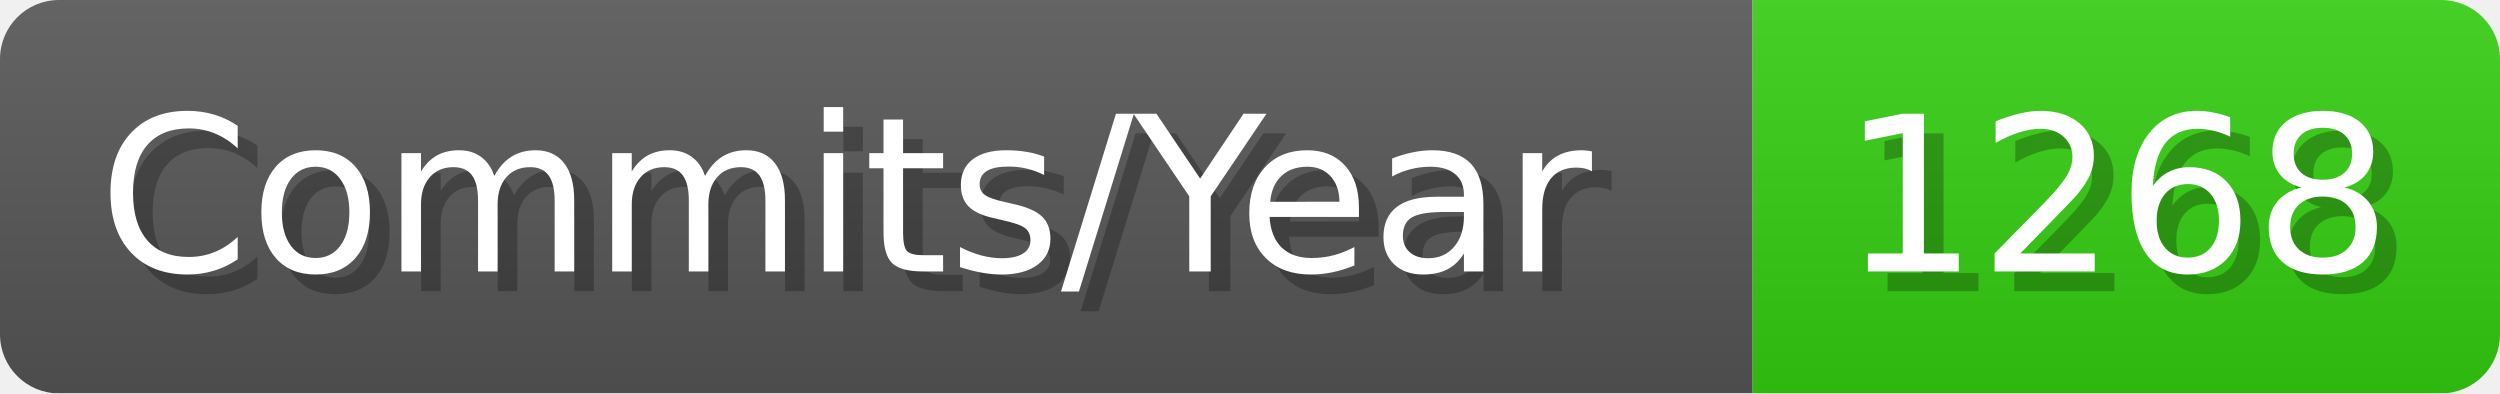
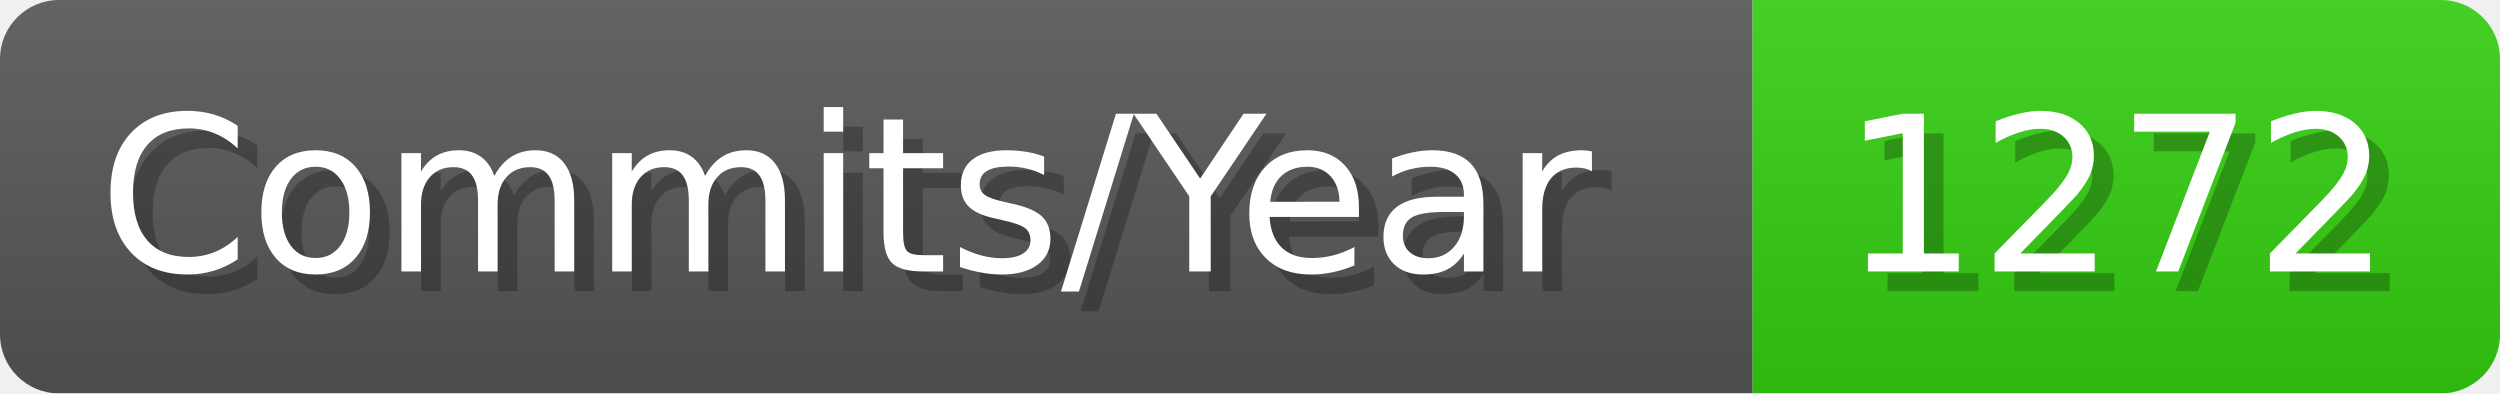
- <svg xmlns="http://www.w3.org/2000/svg" width="127.1" height="20" viewBox="0 0 1271 200" role="img" aria-label="Commits/Year: 1268">
+ <svg xmlns="http://www.w3.org/2000/svg" width="127.1" height="20" viewBox="0 0 1271 200" role="img" aria-label="Commits/Year: 1272">
  <linearGradient id="aUPdi" x2="0" y2="100%">
    <stop offset="0" stop-opacity=".1" stop-color="#EEE" />
    <stop offset="1" stop-opacity=".1" />
  </linearGradient>
  <mask id="WfAiQ">
    <rect width="1271" height="200" rx="30" fill="#FFF" />
  </mask>
  <g mask="url(#WfAiQ)">
    <rect width="891" height="200" fill="#555" />
    <rect width="380" height="200" fill="#3C1" x="891" />
    <rect width="1271" height="200" fill="url(#aUPdi)" />
  </g>
  <g aria-hidden="true" fill="#fff" text-anchor="start" font-family="Verdana,DejaVu Sans,sans-serif" font-size="110">
    <text x="60" y="148" textLength="791" fill="#000" opacity="0.25">Commits/Year</text>
    <text x="50" y="138" textLength="791">Commits/Year</text>
-     <text x="946" y="148" textLength="280" fill="#000" opacity="0.25">1268</text>
-     <text x="936" y="138" textLength="280">1268</text>
+     <text x="946" y="148" textLength="280" fill="#000" opacity="0.25">1272</text>
+     <text x="936" y="138" textLength="280">1272</text>
  </g>
</svg>
